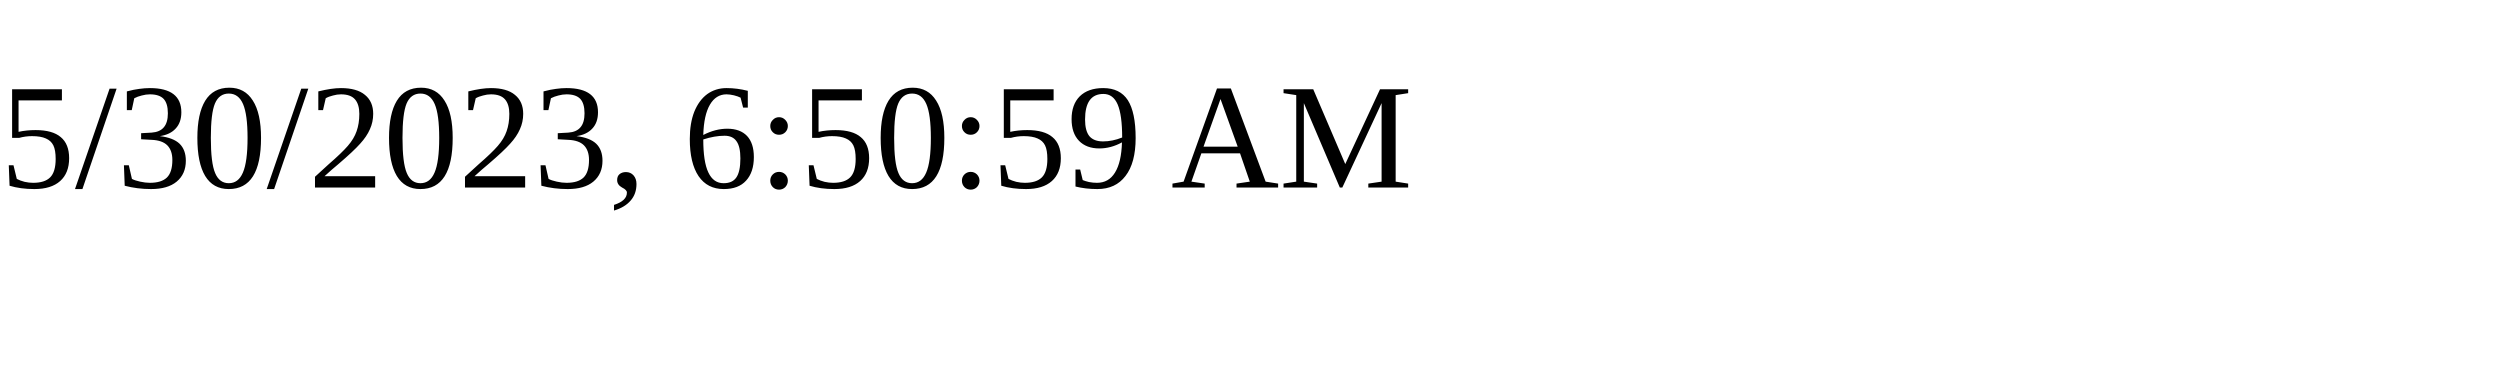
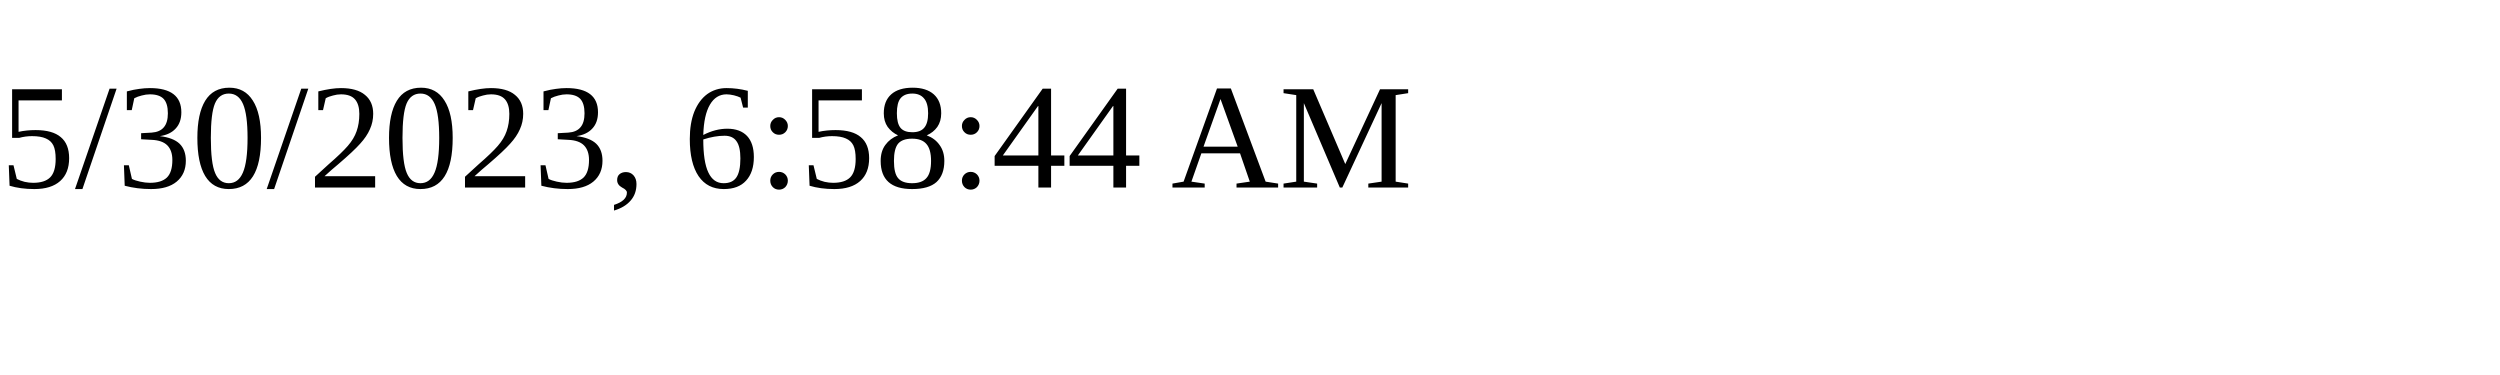
<svg xmlns="http://www.w3.org/2000/svg" height="30" width="200">
-   <text x="0" y="15">5/30/2023, 6:50:59 AM</text>
+   <text x="0" y="15">5/30/2023, 6:58:44 AM</text>
</svg>
